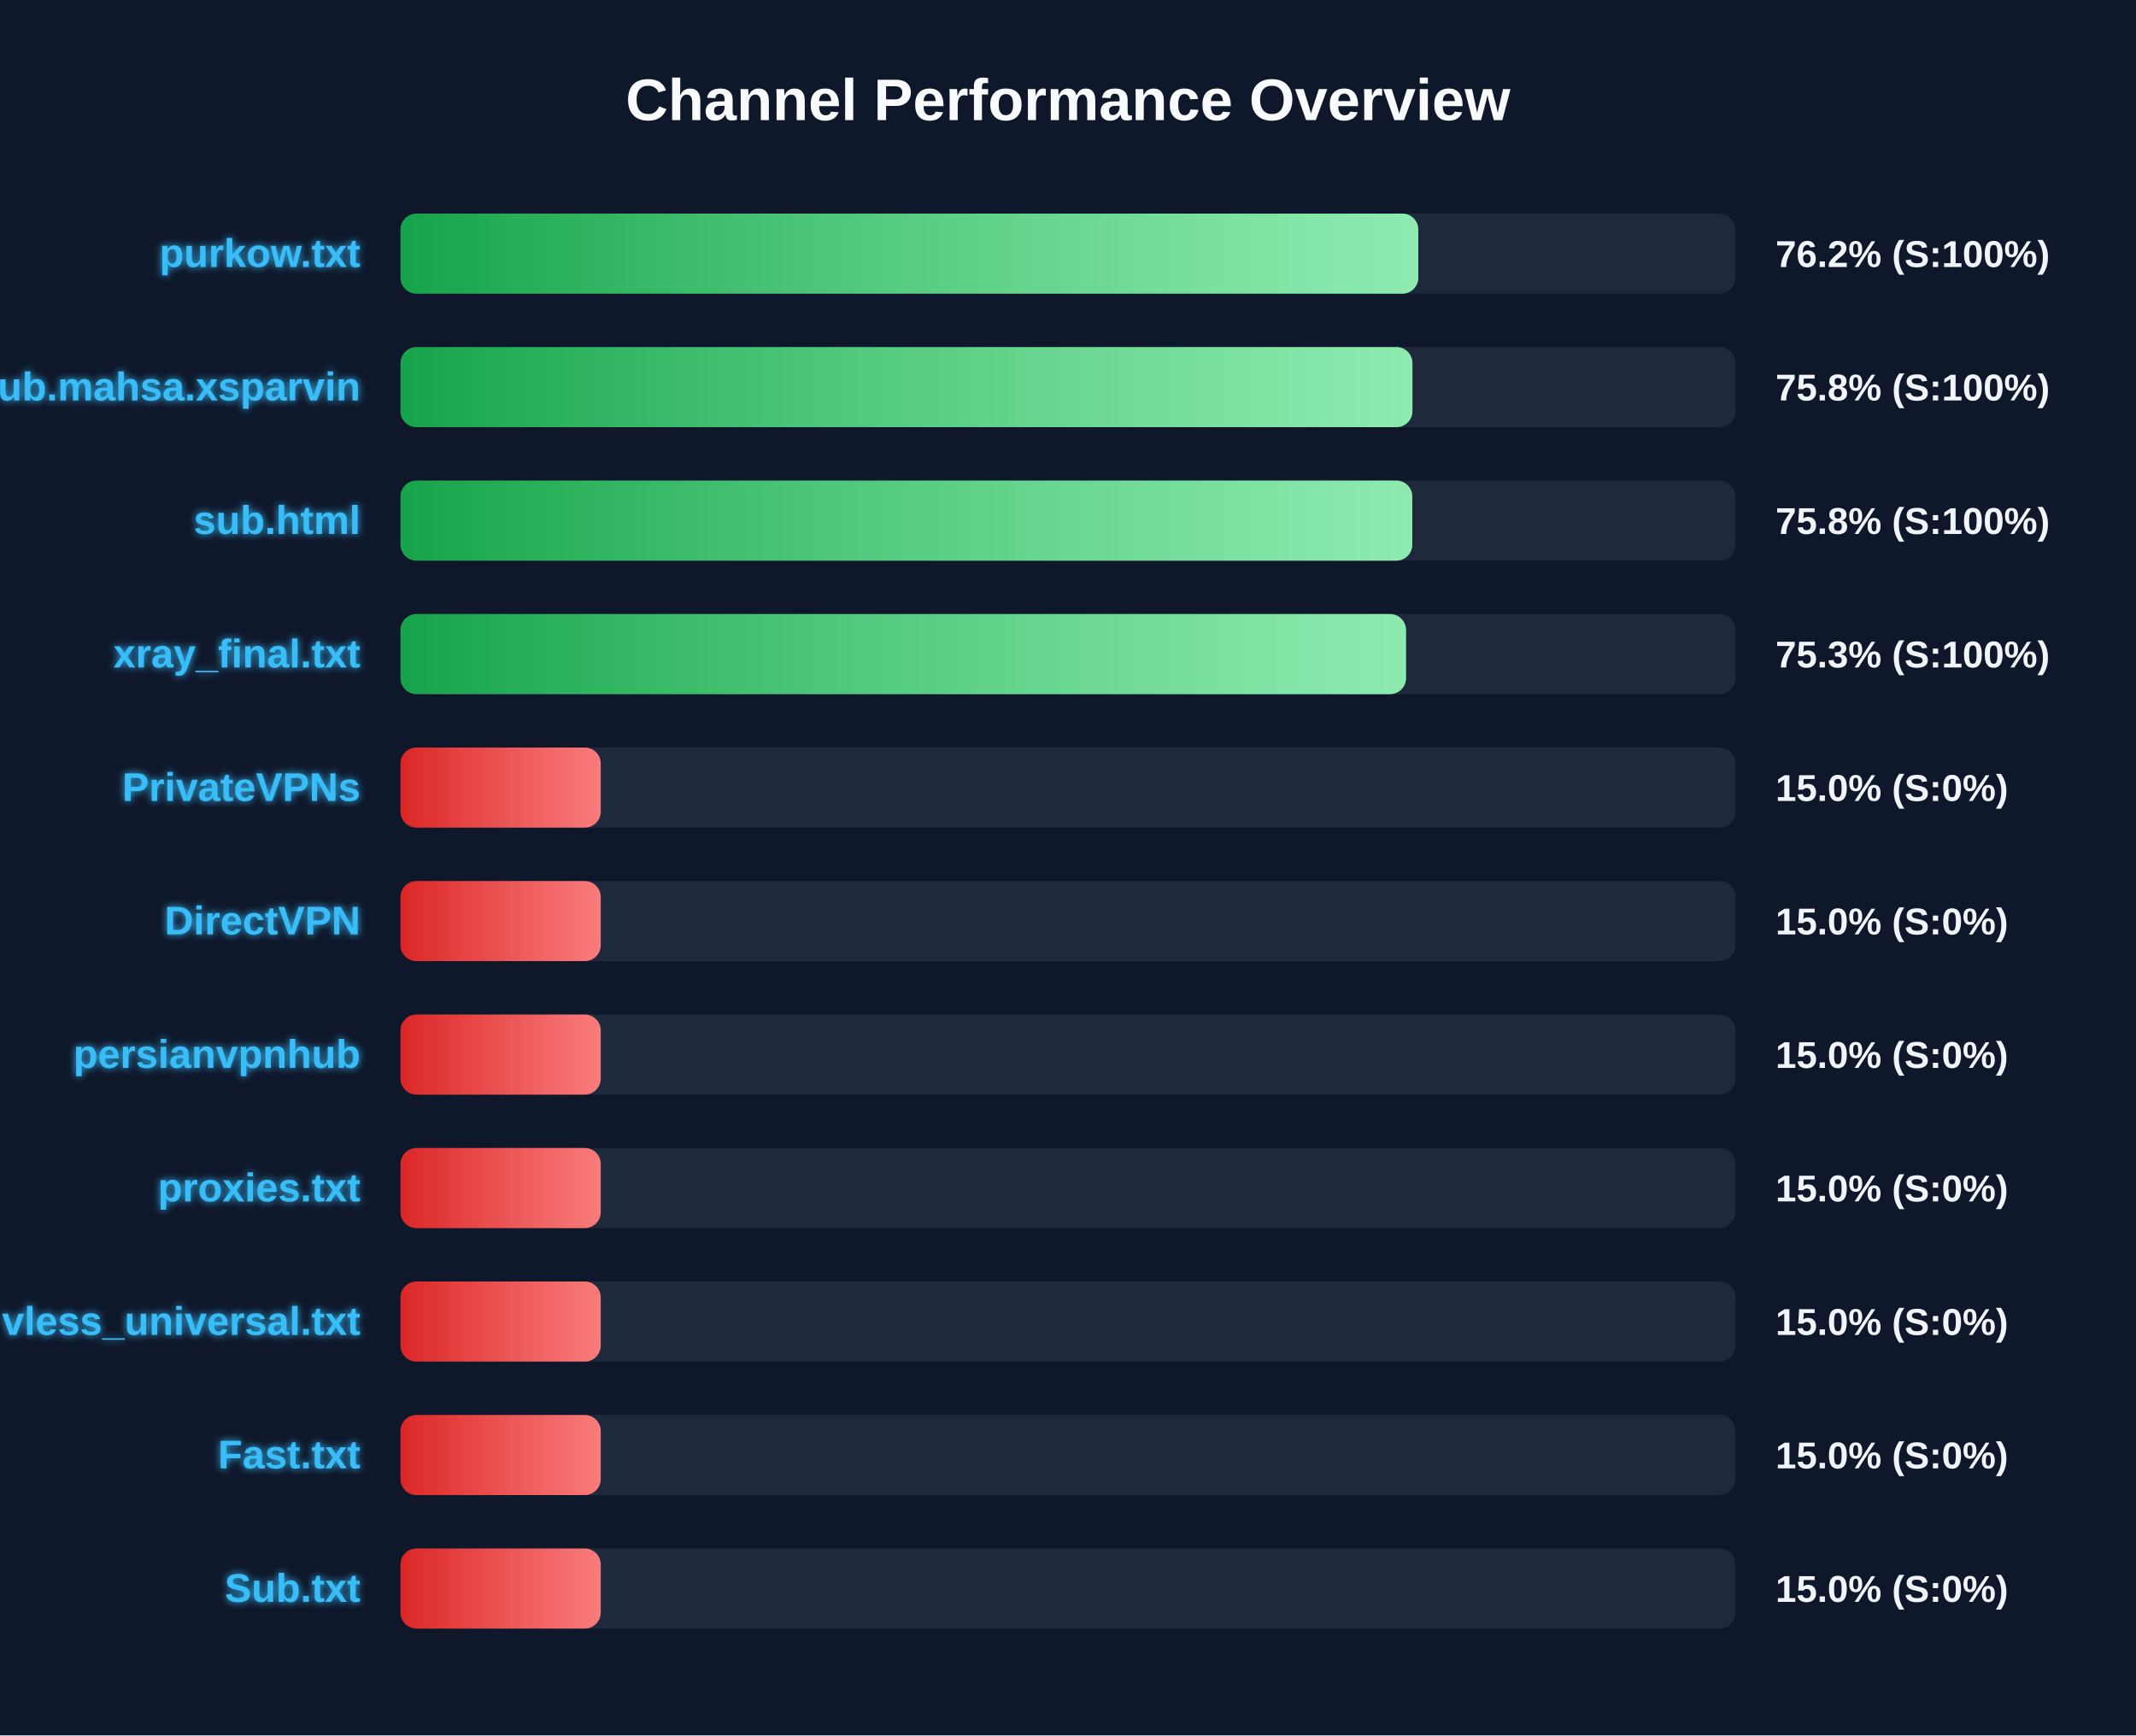
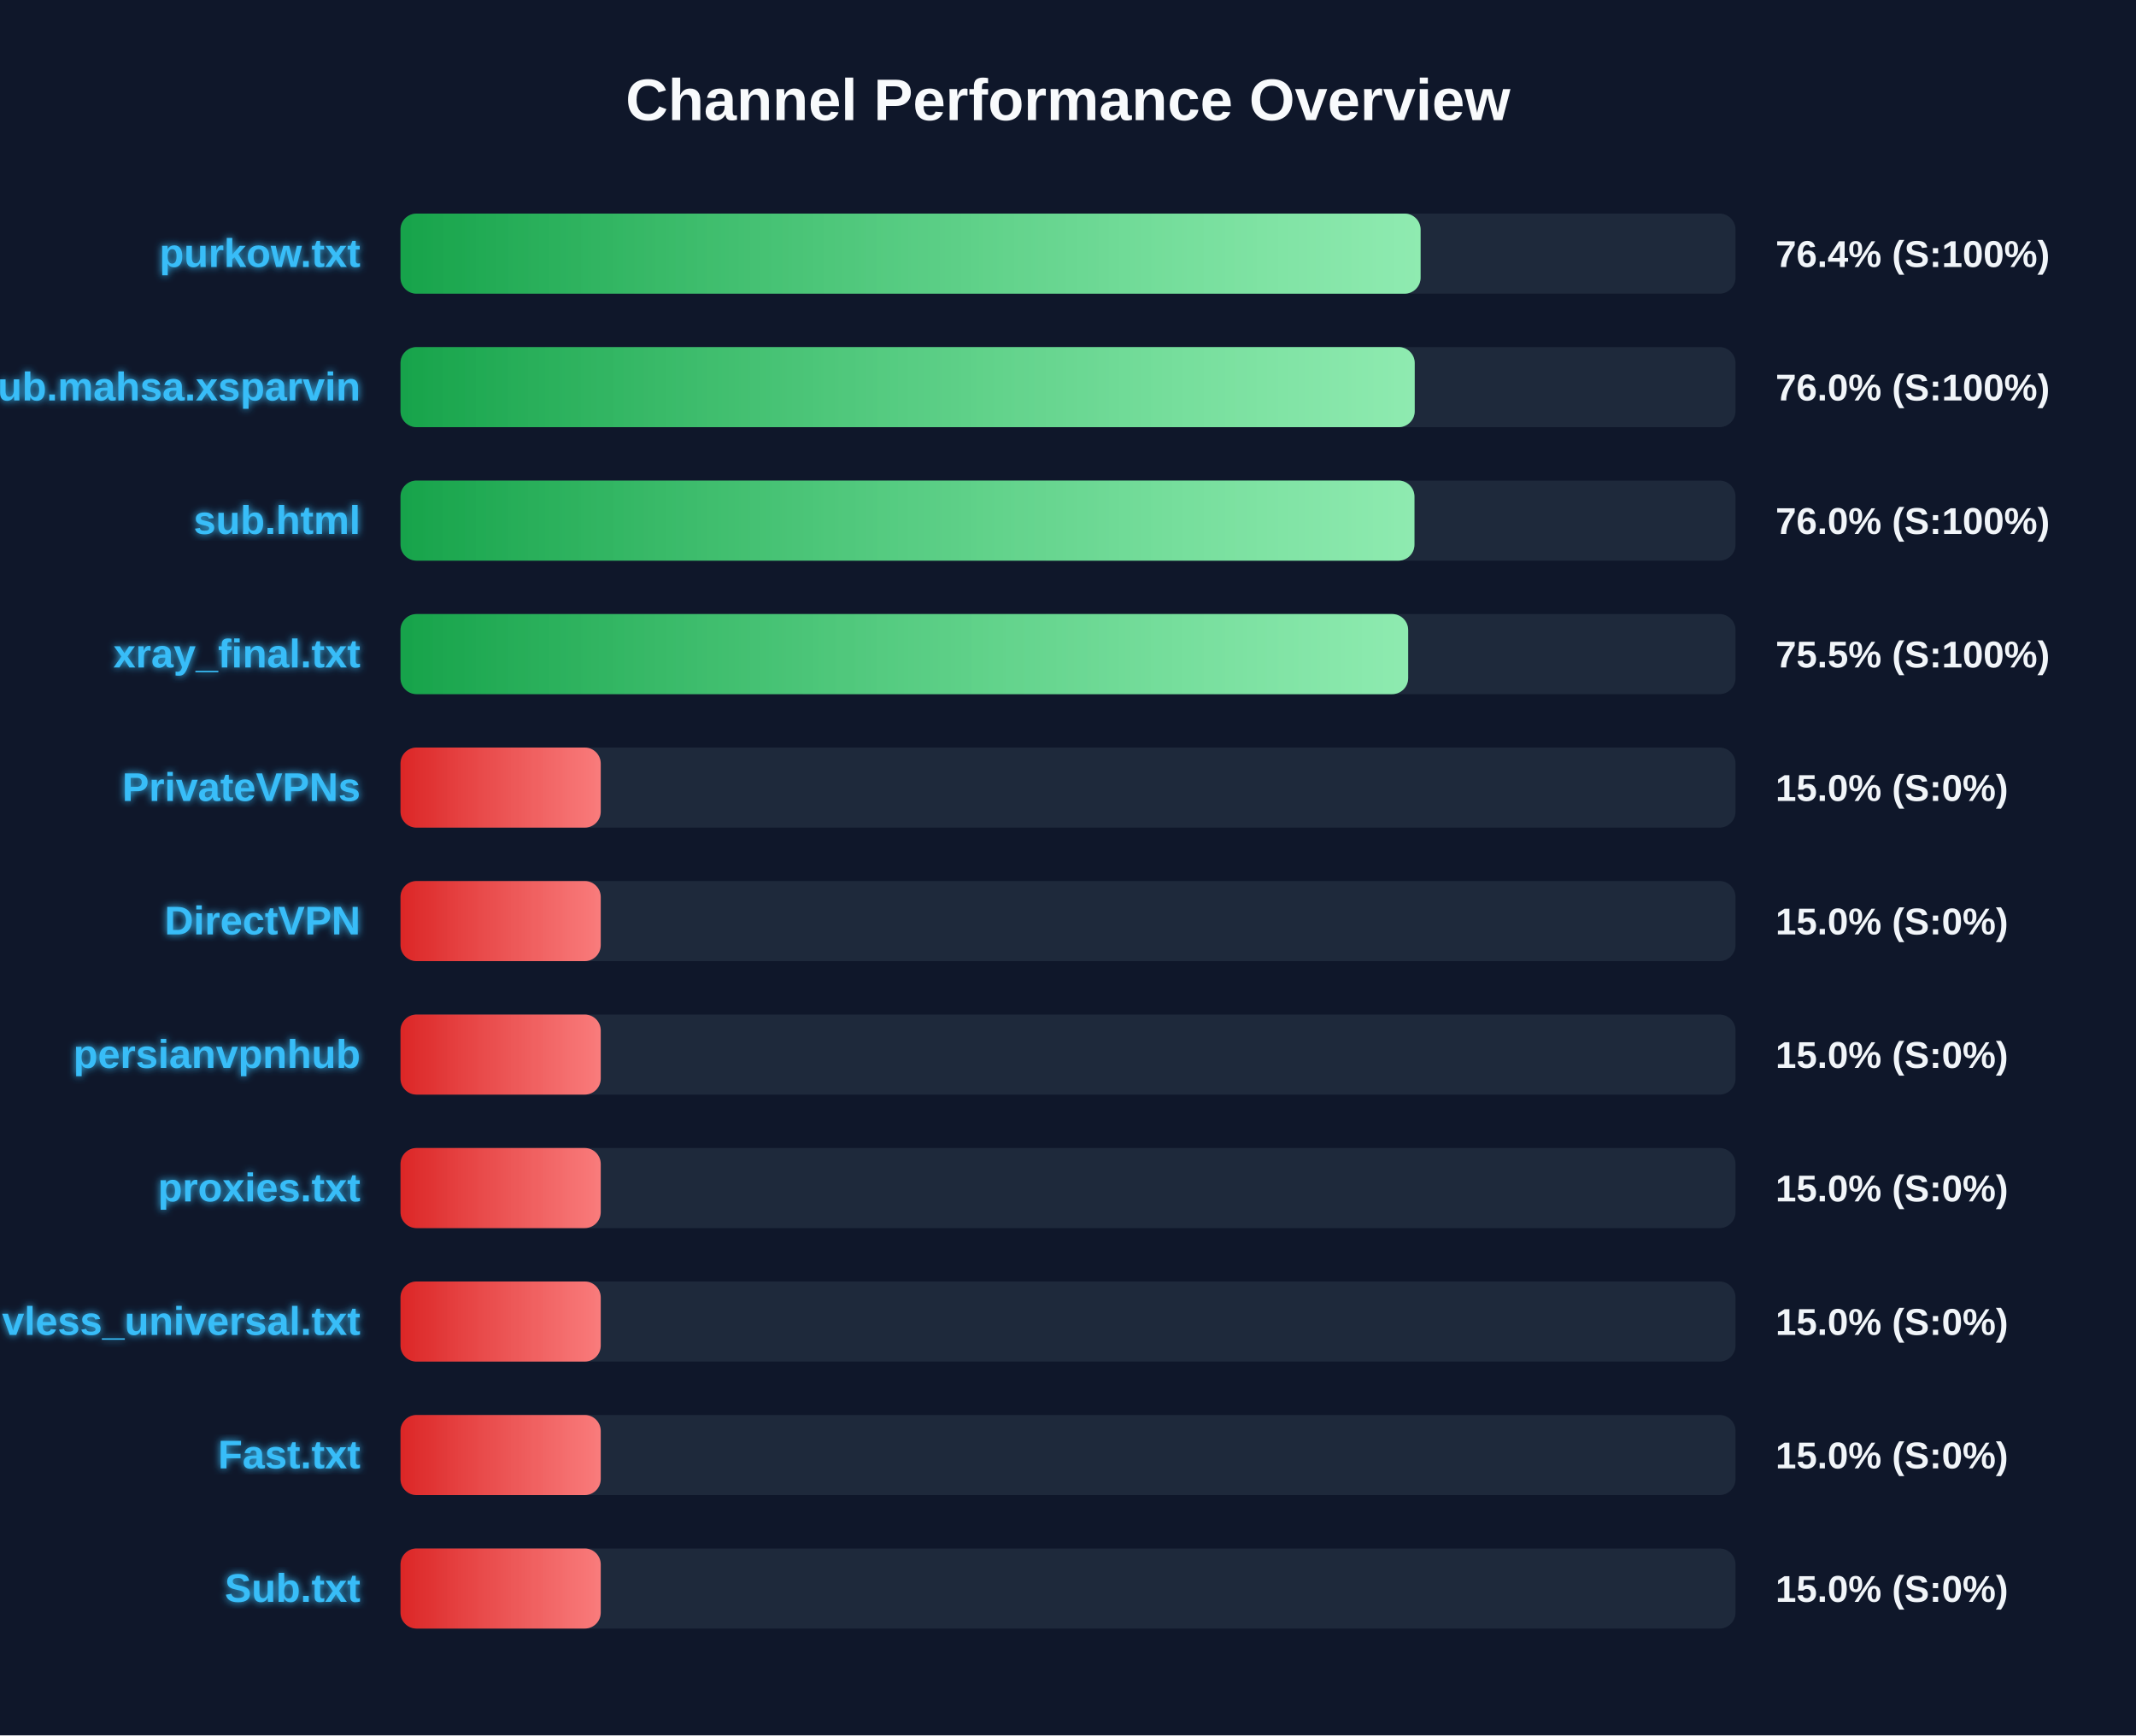
<svg xmlns="http://www.w3.org/2000/svg" width="800" height="650" version="1.1">
  <defs>
    <linearGradient id="grad-green" x1="0%" y1="0%" x2="100%" y2="0%">
      <stop offset="0%" stop-color="#16a34a" />
      <stop offset="100%" stop-color="#4ade80" />
    </linearGradient>
    <linearGradient id="grad-yellow" x1="0%" y1="0%" x2="100%" y2="0%">
      <stop offset="0%" stop-color="#ca8a04" />
      <stop offset="100%" stop-color="#fde047" />
    </linearGradient>
    <linearGradient id="grad-red" x1="0%" y1="0%" x2="100%" y2="0%">
      <stop offset="0%" stop-color="#dc2626" />
      <stop offset="100%" stop-color="#f87171" />
    </linearGradient>
    <linearGradient id="shimmer" x1="0%" y1="0%" x2="100%" y2="0%">
      <stop offset="0%" stop-color="rgba(255,255,255,0)" />
      <stop offset="50%" stop-color="rgba(255,255,255,0.4)" />
      <stop offset="100%" stop-color="rgba(255,255,255,0)" />
    </linearGradient>
    <filter id="glow" x="-20%" y="-20%" width="140%" height="140%">
      <feGaussianBlur stdDeviation="1.5" result="blur" />
      <feComposite in="SourceGraphic" in2="blur" operator="over" />
    </filter>
  </defs>
  <style>
        .bg-rect { fill: #0f172a; }
        .title { font: bold 22px 'Segoe UI', Arial, sans-serif; fill: #f8fafc; }
        .row { font: bold 15px 'Segoe UI', Arial, sans-serif; fill: #38bdf8; filter: url(#glow); }
        .score { font: bold 14px 'Segoe UI', Arial, sans-serif; fill: #f1f5f9; }
        @keyframes shimmer-anim {
            0% { transform: translateX(-100%); }
            100% { transform: translateX(200%); }
        }
        .shimmer-rect {
            animation: shimmer-anim 2.5s infinite linear;
        }
    </style>
  <rect width="100%" height="100%" class="bg-rect" />
  <text x="400" y="45" text-anchor="middle" class="title">Channel Performance Overview</text>
  <rect x="150" y="80" width="500" height="30" fill="#1e293b" rx="6" />
  <clipPath id="clip-0">
-     <rect x="150" y="80" width="381.2" height="30" rx="6" />
+     <rect x="150" y="80" width="382.05" height="30" rx="6" />
  </clipPath>
-   <rect x="150" y="80" width="381.2" height="30" fill="url(#grad-green)" rx="6" />
+   <rect x="150" y="80" width="382.05" height="30" fill="url(#grad-green)" rx="6" />
  <g clip-path="url(#clip-0)">
    <rect x="150" y="80" width="100%" height="30" fill="url(#shimmer)" class="shimmer-rect" />
  </g>
  <text x="135" y="100" text-anchor="end" class="row">purkow.txt</text>
-   <text x="665" y="100" text-anchor="start" class="score">76.2% (S:100%)</text>
+   <text x="665" y="100" text-anchor="start" class="score">76.4% (S:100%)</text>
  <rect x="150" y="130" width="500" height="30" fill="#1e293b" rx="6" />
  <clipPath id="clip-1">
-     <rect x="150" y="130" width="379.0" height="30" rx="6" />
+     <rect x="150" y="130" width="379.85" height="30" rx="6" />
  </clipPath>
-   <rect x="150" y="130" width="379.0" height="30" fill="url(#grad-green)" rx="6" />
+   <rect x="150" y="130" width="379.85" height="30" fill="url(#grad-green)" rx="6" />
  <g clip-path="url(#clip-1)">
    <rect x="150" y="130" width="100%" height="30" fill="url(#shimmer)" class="shimmer-rect" />
  </g>
  <text x="135" y="150" text-anchor="end" class="row">Sub.mahsa.xsparvin</text>
-   <text x="665" y="150" text-anchor="start" class="score">75.8% (S:100%)</text>
+   <text x="665" y="150" text-anchor="start" class="score">76.0% (S:100%)</text>
  <rect x="150" y="180" width="500" height="30" fill="#1e293b" rx="6" />
  <clipPath id="clip-2">
-     <rect x="150" y="180" width="378.95" height="30" rx="6" />
+     <rect x="150" y="180" width="379.75" height="30" rx="6" />
  </clipPath>
-   <rect x="150" y="180" width="378.95" height="30" fill="url(#grad-green)" rx="6" />
+   <rect x="150" y="180" width="379.75" height="30" fill="url(#grad-green)" rx="6" />
  <g clip-path="url(#clip-2)">
    <rect x="150" y="180" width="100%" height="30" fill="url(#shimmer)" class="shimmer-rect" />
  </g>
  <text x="135" y="200" text-anchor="end" class="row">sub.html</text>
-   <text x="665" y="200" text-anchor="start" class="score">75.8% (S:100%)</text>
+   <text x="665" y="200" text-anchor="start" class="score">76.0% (S:100%)</text>
  <rect x="150" y="230" width="500" height="30" fill="#1e293b" rx="6" />
  <clipPath id="clip-3">
-     <rect x="150" y="230" width="376.6" height="30" rx="6" />
+     <rect x="150" y="230" width="377.4" height="30" rx="6" />
  </clipPath>
-   <rect x="150" y="230" width="376.6" height="30" fill="url(#grad-green)" rx="6" />
+   <rect x="150" y="230" width="377.4" height="30" fill="url(#grad-green)" rx="6" />
  <g clip-path="url(#clip-3)">
    <rect x="150" y="230" width="100%" height="30" fill="url(#shimmer)" class="shimmer-rect" />
  </g>
  <text x="135" y="250" text-anchor="end" class="row">xray_final.txt</text>
-   <text x="665" y="250" text-anchor="start" class="score">75.3% (S:100%)</text>
+   <text x="665" y="250" text-anchor="start" class="score">75.5% (S:100%)</text>
  <rect x="150" y="280" width="500" height="30" fill="#1e293b" rx="6" />
  <clipPath id="clip-4">
    <rect x="150" y="280" width="75.0" height="30" rx="6" />
  </clipPath>
  <rect x="150" y="280" width="75.0" height="30" fill="url(#grad-red)" rx="6" />
  <g clip-path="url(#clip-4)">
    <rect x="150" y="280" width="100%" height="30" fill="url(#shimmer)" class="shimmer-rect" />
  </g>
  <text x="135" y="300" text-anchor="end" class="row">PrivateVPNs</text>
  <text x="665" y="300" text-anchor="start" class="score">15.0% (S:0%)</text>
  <rect x="150" y="330" width="500" height="30" fill="#1e293b" rx="6" />
  <clipPath id="clip-5">
    <rect x="150" y="330" width="75.0" height="30" rx="6" />
  </clipPath>
  <rect x="150" y="330" width="75.0" height="30" fill="url(#grad-red)" rx="6" />
  <g clip-path="url(#clip-5)">
    <rect x="150" y="330" width="100%" height="30" fill="url(#shimmer)" class="shimmer-rect" />
  </g>
  <text x="135" y="350" text-anchor="end" class="row">DirectVPN</text>
  <text x="665" y="350" text-anchor="start" class="score">15.0% (S:0%)</text>
  <rect x="150" y="380" width="500" height="30" fill="#1e293b" rx="6" />
  <clipPath id="clip-6">
    <rect x="150" y="380" width="75.0" height="30" rx="6" />
  </clipPath>
  <rect x="150" y="380" width="75.0" height="30" fill="url(#grad-red)" rx="6" />
  <g clip-path="url(#clip-6)">
    <rect x="150" y="380" width="100%" height="30" fill="url(#shimmer)" class="shimmer-rect" />
  </g>
  <text x="135" y="400" text-anchor="end" class="row">persianvpnhub</text>
  <text x="665" y="400" text-anchor="start" class="score">15.0% (S:0%)</text>
  <rect x="150" y="430" width="500" height="30" fill="#1e293b" rx="6" />
  <clipPath id="clip-7">
    <rect x="150" y="430" width="75.0" height="30" rx="6" />
  </clipPath>
  <rect x="150" y="430" width="75.0" height="30" fill="url(#grad-red)" rx="6" />
  <g clip-path="url(#clip-7)">
    <rect x="150" y="430" width="100%" height="30" fill="url(#shimmer)" class="shimmer-rect" />
  </g>
  <text x="135" y="450" text-anchor="end" class="row">proxies.txt</text>
  <text x="665" y="450" text-anchor="start" class="score">15.0% (S:0%)</text>
  <rect x="150" y="480" width="500" height="30" fill="#1e293b" rx="6" />
  <clipPath id="clip-8">
    <rect x="150" y="480" width="75.0" height="30" rx="6" />
  </clipPath>
  <rect x="150" y="480" width="75.0" height="30" fill="url(#grad-red)" rx="6" />
  <g clip-path="url(#clip-8)">
    <rect x="150" y="480" width="100%" height="30" fill="url(#shimmer)" class="shimmer-rect" />
  </g>
  <text x="135" y="500" text-anchor="end" class="row">vless_universal.txt</text>
  <text x="665" y="500" text-anchor="start" class="score">15.0% (S:0%)</text>
  <rect x="150" y="530" width="500" height="30" fill="#1e293b" rx="6" />
  <clipPath id="clip-9">
    <rect x="150" y="530" width="75.0" height="30" rx="6" />
  </clipPath>
  <rect x="150" y="530" width="75.0" height="30" fill="url(#grad-red)" rx="6" />
  <g clip-path="url(#clip-9)">
    <rect x="150" y="530" width="100%" height="30" fill="url(#shimmer)" class="shimmer-rect" />
  </g>
  <text x="135" y="550" text-anchor="end" class="row">Fast.txt</text>
  <text x="665" y="550" text-anchor="start" class="score">15.0% (S:0%)</text>
  <rect x="150" y="580" width="500" height="30" fill="#1e293b" rx="6" />
  <clipPath id="clip-10">
    <rect x="150" y="580" width="75.0" height="30" rx="6" />
  </clipPath>
  <rect x="150" y="580" width="75.0" height="30" fill="url(#grad-red)" rx="6" />
  <g clip-path="url(#clip-10)">
    <rect x="150" y="580" width="100%" height="30" fill="url(#shimmer)" class="shimmer-rect" />
  </g>
  <text x="135" y="600" text-anchor="end" class="row">Sub.txt</text>
  <text x="665" y="600" text-anchor="start" class="score">15.0% (S:0%)</text>
</svg>
